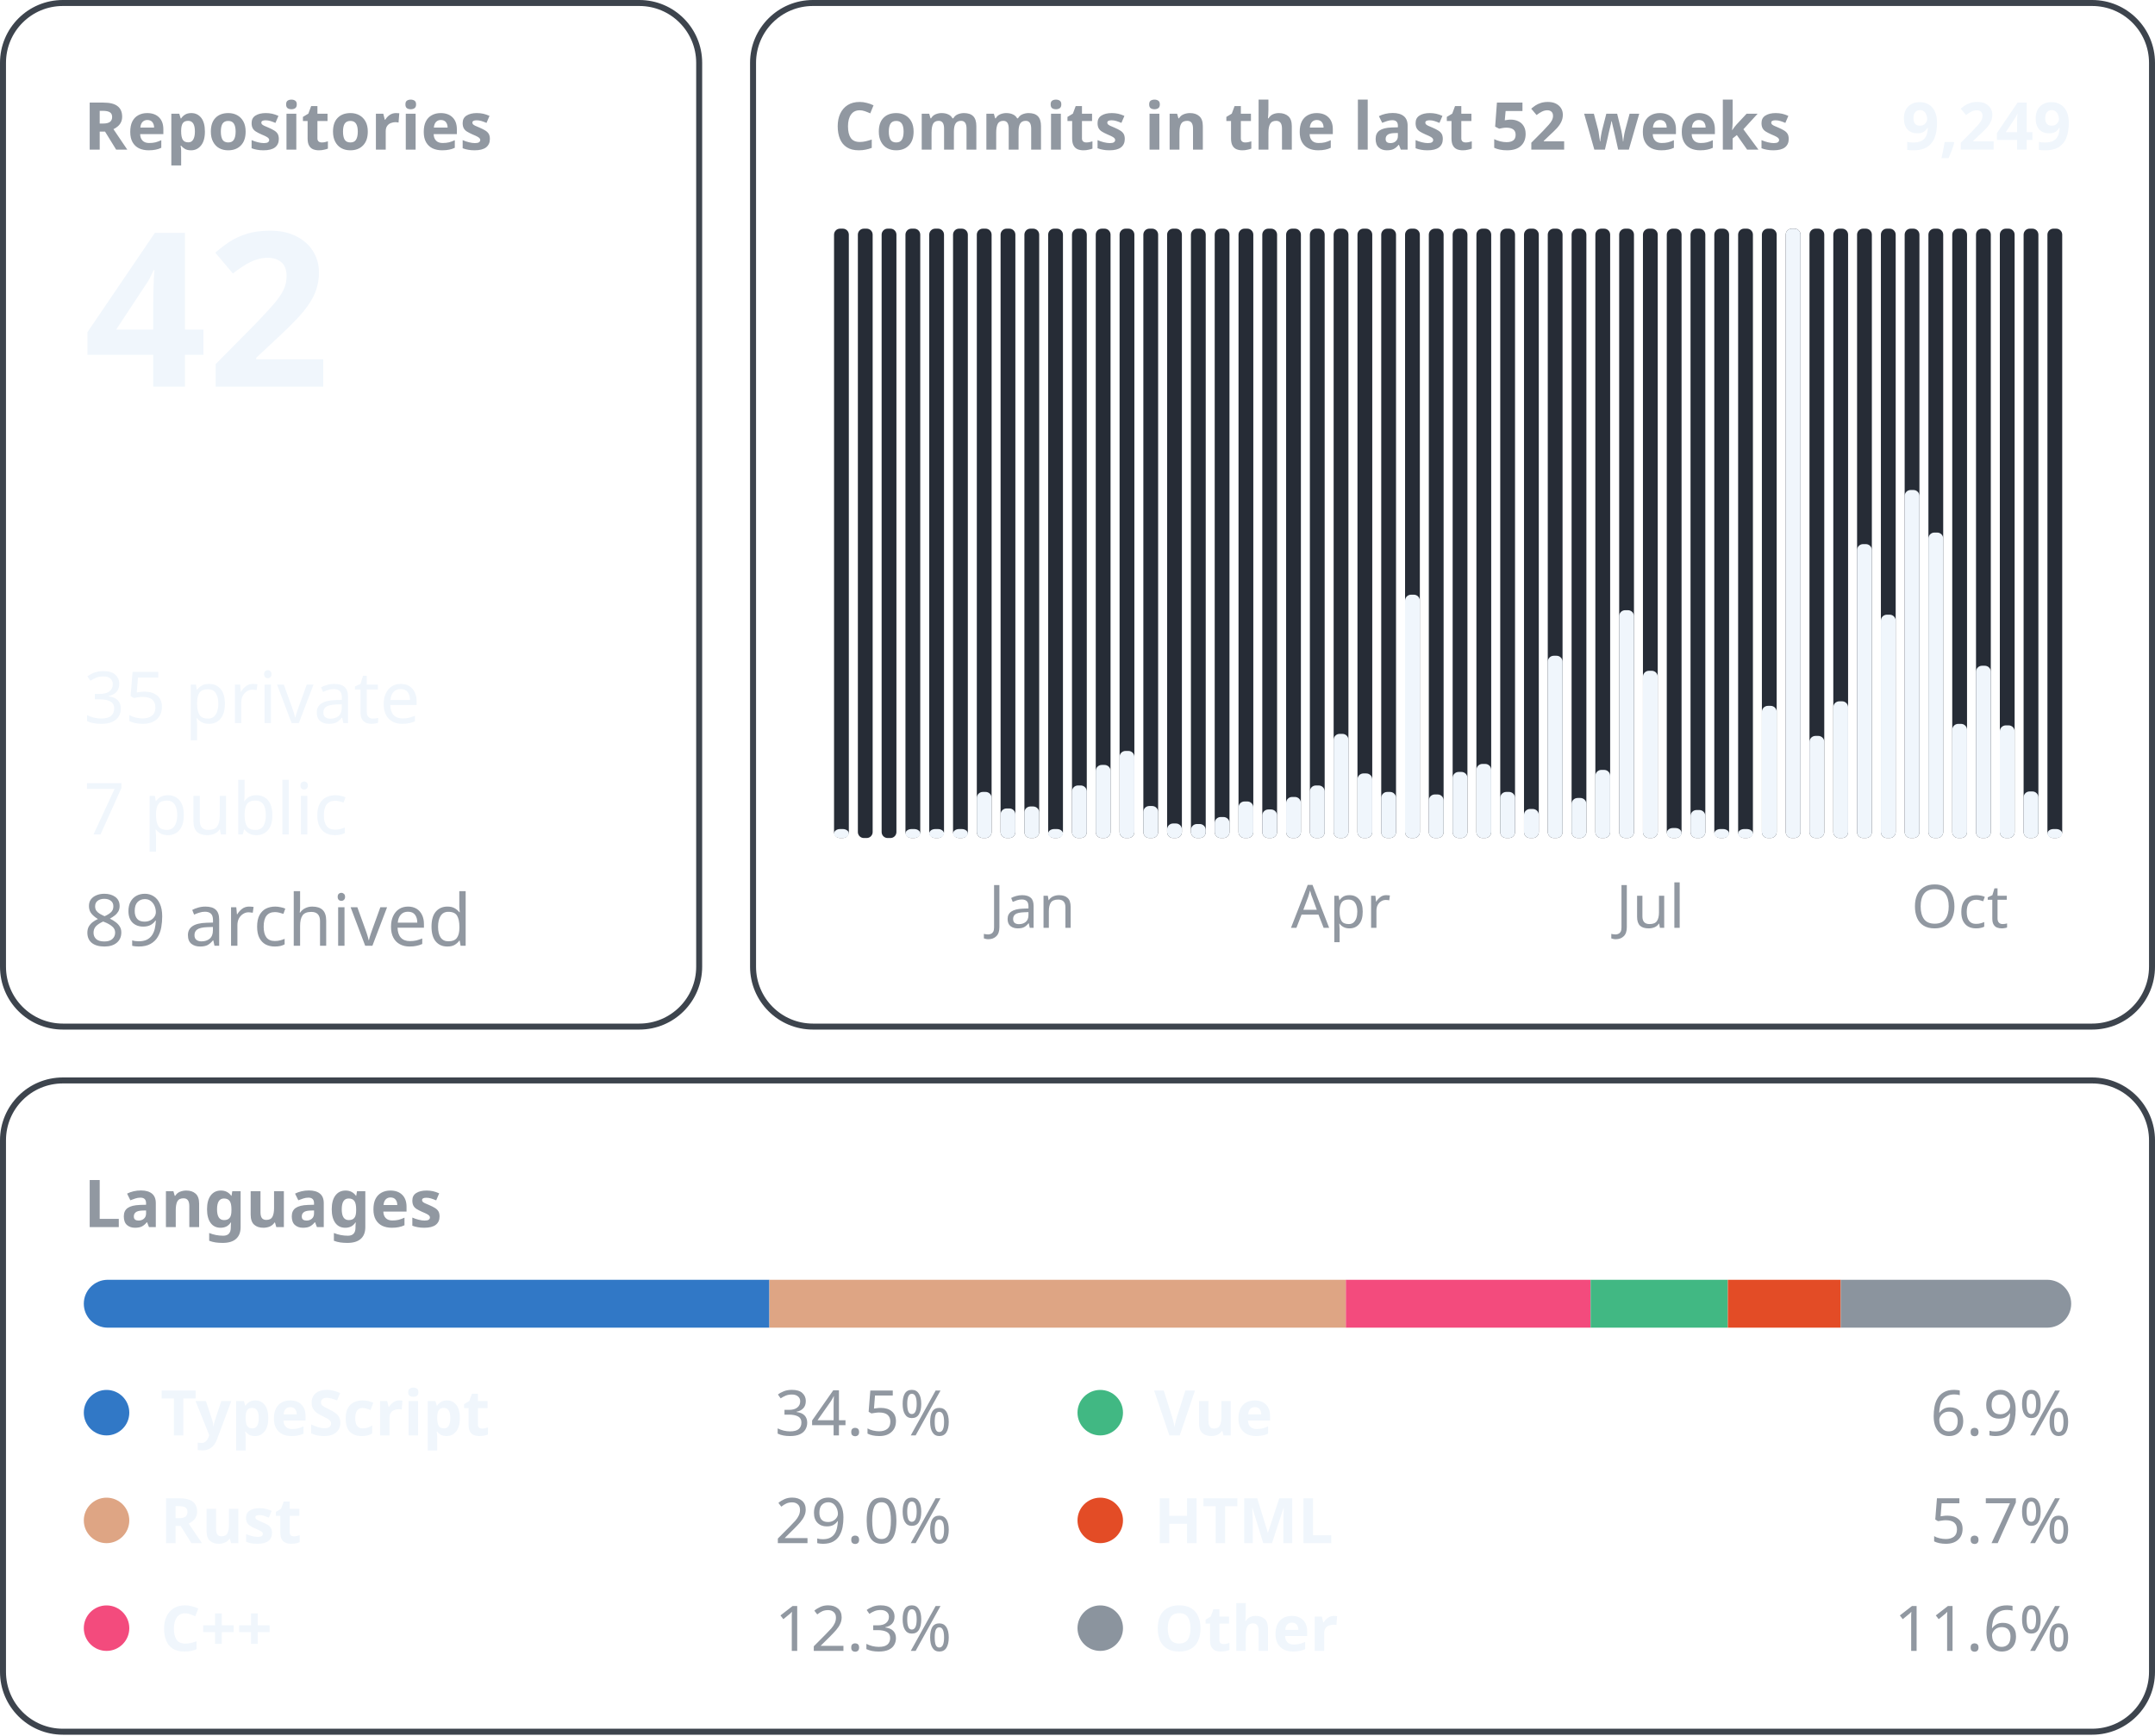
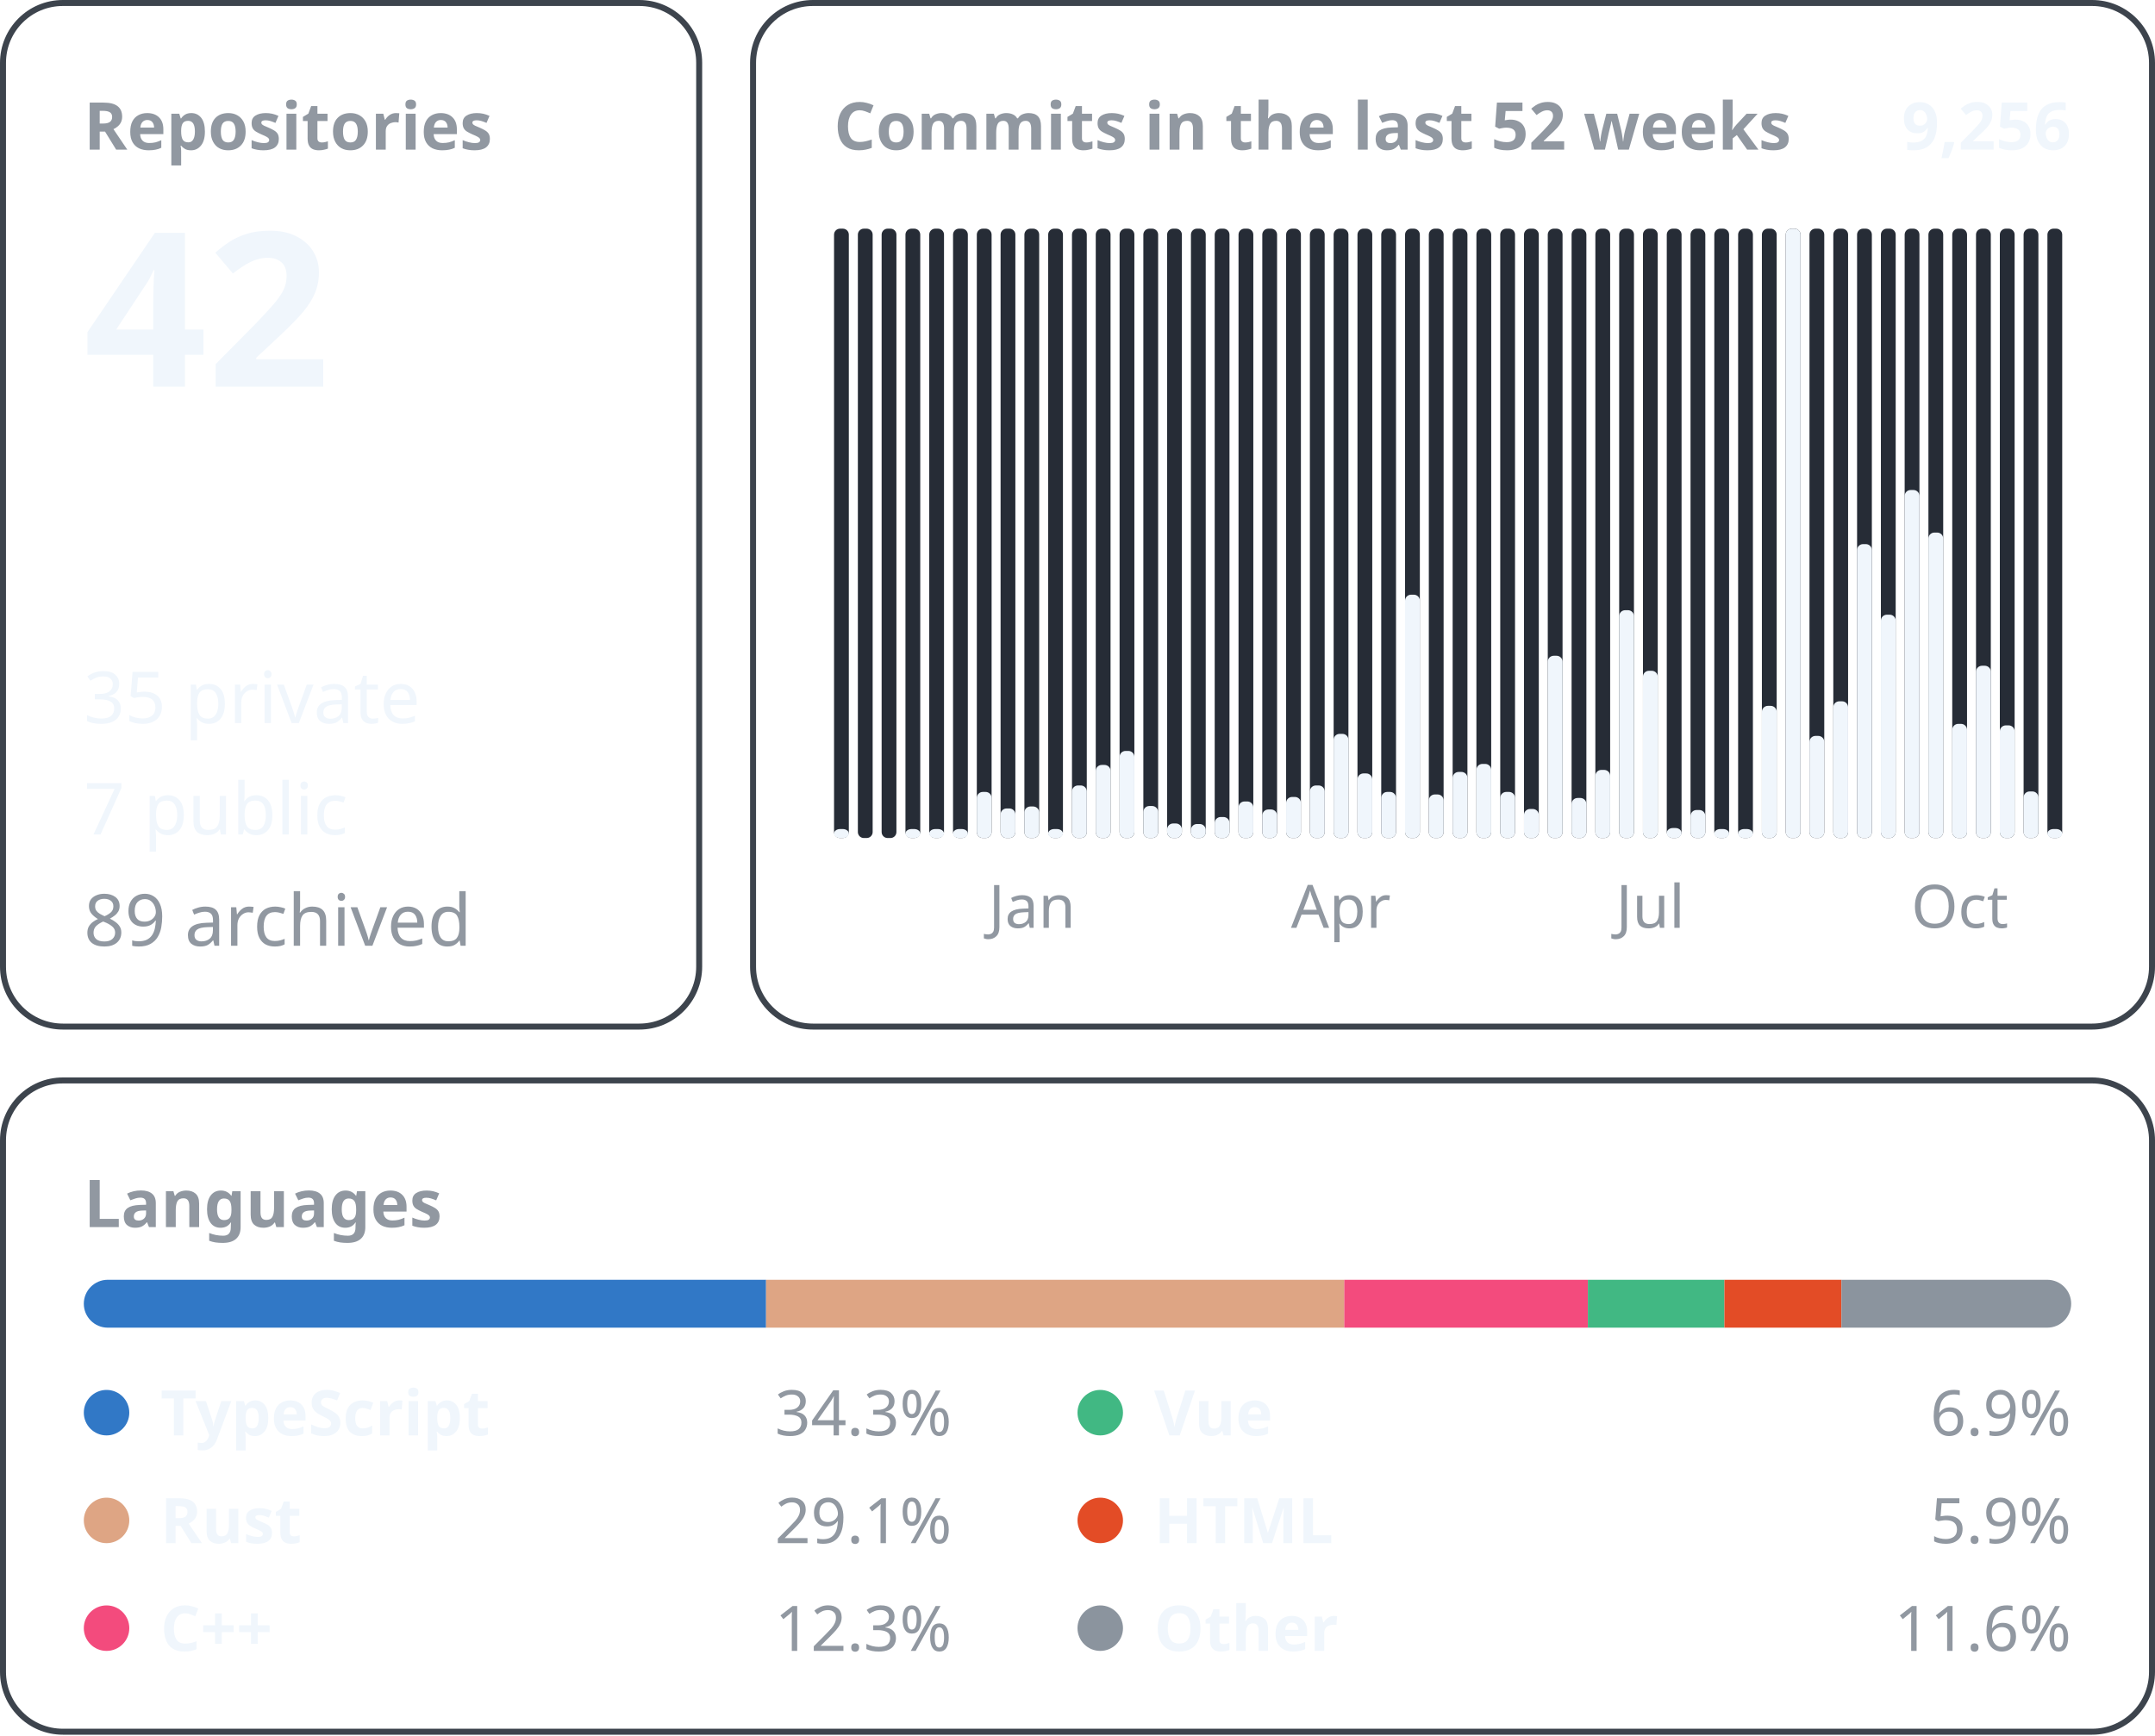
<svg xmlns="http://www.w3.org/2000/svg" width="360" height="290" viewBox="0 0 360 290" font-family="-apple-system, BlinkMacSystemFont, &quot;Segoe UI&quot;, &quot;Noto Sans&quot;, Helvetica, Arial, sans-serif">
  <rect x="0.5" y="0.5" width="116.3" height="171.0" rx="10" fill="none" stroke="#3d444d" />
  <text x="14.0" y="25.0" font-size="11" font-weight="600" fill="#9198a1" text-anchor="start">Repositories</text>
  <text x="14.0" y="64.6" font-size="36" font-weight="600" fill="#f0f6fc" text-anchor="start">42</text>
  <text x="14.0" y="120.8" font-size="12" font-weight="400" fill="#f0f6fc" text-anchor="start">35 private</text>
  <text x="14.0" y="139.4" font-size="12" font-weight="400" fill="#f0f6fc" text-anchor="start">7 public</text>
  <text x="14.0" y="158.0" font-size="12" font-weight="400" fill="#9198a1" text-anchor="start">89 archived</text>
  <rect x="125.8" y="0.5" width="233.7" height="171.0" rx="10" fill="none" stroke="#3d444d" />
  <text x="139.3" y="25.0" font-size="11" font-weight="600" fill="#9198a1" text-anchor="start">Commits in the last 52 weeks</text>
-   <text x="346.0" y="25.0" font-size="11" font-weight="600" fill="#f0f6fc" text-anchor="end">9,249</text>
+   <text x="346.0" y="25.0" font-size="11" font-weight="600" fill="#f0f6fc" text-anchor="end">9,256</text>
  <rect x="139.33" y="38.20" width="2.47" height="101.80" rx="1" fill="#262c36" />
  <rect x="139.33" y="138.50" width="2.47" height="1.50" rx="1" fill="#f0f6fc" />
  <rect x="143.31" y="38.20" width="2.47" height="101.80" rx="1" fill="#262c36" />
  <rect x="147.28" y="38.20" width="2.47" height="101.80" rx="1" fill="#262c36" />
  <rect x="151.26" y="38.20" width="2.47" height="101.80" rx="1" fill="#262c36" />
  <rect x="151.26" y="138.50" width="2.47" height="1.50" rx="1" fill="#f0f6fc" />
  <rect x="155.23" y="38.20" width="2.47" height="101.80" rx="1" fill="#262c36" />
  <rect x="155.23" y="138.50" width="2.47" height="1.50" rx="1" fill="#f0f6fc" />
  <rect x="159.21" y="38.20" width="2.47" height="101.80" rx="1" fill="#262c36" />
  <rect x="159.21" y="138.50" width="2.47" height="1.50" rx="1" fill="#f0f6fc" />
  <rect x="163.18" y="38.20" width="2.47" height="101.80" rx="1" fill="#262c36" />
  <rect x="163.18" y="132.30" width="2.47" height="7.70" rx="1" fill="#f0f6fc" />
  <rect x="167.15" y="38.20" width="2.47" height="101.80" rx="1" fill="#262c36" />
  <rect x="167.15" y="135.06" width="2.47" height="4.94" rx="1" fill="#f0f6fc" />
  <rect x="171.13" y="38.20" width="2.47" height="101.80" rx="1" fill="#262c36" />
  <rect x="171.13" y="134.73" width="2.47" height="5.27" rx="1" fill="#f0f6fc" />
  <text x="172.4" y="155.0" font-size="10" font-weight="400" fill="#9198a1" text-anchor="middle">Jan</text>
  <rect x="175.10" y="38.20" width="2.47" height="101.80" rx="1" fill="#262c36" />
  <rect x="175.10" y="138.50" width="2.47" height="1.50" rx="1" fill="#f0f6fc" />
  <rect x="179.08" y="38.20" width="2.47" height="101.80" rx="1" fill="#262c36" />
  <rect x="179.08" y="131.22" width="2.47" height="8.78" rx="1" fill="#f0f6fc" />
  <rect x="183.05" y="38.20" width="2.47" height="101.80" rx="1" fill="#262c36" />
  <rect x="183.05" y="127.79" width="2.47" height="12.21" rx="1" fill="#f0f6fc" />
  <rect x="187.03" y="38.20" width="2.47" height="101.80" rx="1" fill="#262c36" />
  <rect x="187.03" y="125.45" width="2.47" height="14.55" rx="1" fill="#f0f6fc" />
  <rect x="191.00" y="38.20" width="2.47" height="101.80" rx="1" fill="#262c36" />
  <rect x="191.00" y="134.65" width="2.47" height="5.35" rx="1" fill="#f0f6fc" />
  <rect x="194.97" y="38.20" width="2.47" height="101.80" rx="1" fill="#262c36" />
  <rect x="194.97" y="137.57" width="2.47" height="2.43" rx="1" fill="#f0f6fc" />
  <rect x="198.95" y="38.20" width="2.47" height="101.80" rx="1" fill="#262c36" />
  <rect x="198.95" y="137.66" width="2.47" height="2.34" rx="1" fill="#f0f6fc" />
  <rect x="202.92" y="38.20" width="2.47" height="101.80" rx="1" fill="#262c36" />
  <rect x="202.92" y="136.49" width="2.47" height="3.51" rx="1" fill="#f0f6fc" />
  <rect x="206.90" y="38.20" width="2.47" height="101.80" rx="1" fill="#262c36" />
  <rect x="206.90" y="133.89" width="2.47" height="6.11" rx="1" fill="#f0f6fc" />
  <rect x="210.87" y="38.20" width="2.47" height="101.80" rx="1" fill="#262c36" />
  <rect x="210.87" y="135.23" width="2.47" height="4.77" rx="1" fill="#f0f6fc" />
  <rect x="214.85" y="38.20" width="2.47" height="101.80" rx="1" fill="#262c36" />
  <rect x="214.85" y="133.14" width="2.47" height="6.86" rx="1" fill="#f0f6fc" />
  <rect x="218.82" y="38.20" width="2.47" height="101.80" rx="1" fill="#262c36" />
  <rect x="218.82" y="131.22" width="2.47" height="8.78" rx="1" fill="#f0f6fc" />
  <rect x="222.79" y="38.20" width="2.47" height="101.80" rx="1" fill="#262c36" />
  <rect x="222.79" y="122.60" width="2.47" height="17.40" rx="1" fill="#f0f6fc" />
  <text x="224.0" y="155.0" font-size="10" font-weight="400" fill="#9198a1" text-anchor="middle">Apr</text>
  <rect x="226.77" y="38.20" width="2.47" height="101.80" rx="1" fill="#262c36" />
  <rect x="226.77" y="129.21" width="2.47" height="10.79" rx="1" fill="#f0f6fc" />
  <rect x="230.74" y="38.20" width="2.47" height="101.80" rx="1" fill="#262c36" />
  <rect x="230.74" y="132.30" width="2.47" height="7.70" rx="1" fill="#f0f6fc" />
  <rect x="234.72" y="38.20" width="2.47" height="101.80" rx="1" fill="#262c36" />
  <rect x="234.72" y="99.35" width="2.47" height="40.65" rx="1" fill="#f0f6fc" />
  <rect x="238.69" y="38.20" width="2.47" height="101.80" rx="1" fill="#262c36" />
  <rect x="238.69" y="132.72" width="2.47" height="7.28" rx="1" fill="#f0f6fc" />
  <rect x="242.67" y="38.20" width="2.47" height="101.80" rx="1" fill="#262c36" />
  <rect x="242.67" y="128.96" width="2.47" height="11.04" rx="1" fill="#f0f6fc" />
  <rect x="246.64" y="38.20" width="2.47" height="101.80" rx="1" fill="#262c36" />
  <rect x="246.64" y="127.62" width="2.47" height="12.38" rx="1" fill="#f0f6fc" />
  <rect x="250.62" y="38.20" width="2.47" height="101.80" rx="1" fill="#262c36" />
  <rect x="250.62" y="132.30" width="2.47" height="7.70" rx="1" fill="#f0f6fc" />
  <rect x="254.59" y="38.20" width="2.47" height="101.80" rx="1" fill="#262c36" />
  <rect x="254.59" y="135.15" width="2.47" height="4.85" rx="1" fill="#f0f6fc" />
  <rect x="258.56" y="38.20" width="2.47" height="101.80" rx="1" fill="#262c36" />
  <rect x="258.56" y="109.55" width="2.47" height="30.45" rx="1" fill="#f0f6fc" />
  <rect x="262.54" y="38.20" width="2.47" height="101.80" rx="1" fill="#262c36" />
  <rect x="262.54" y="133.31" width="2.47" height="6.69" rx="1" fill="#f0f6fc" />
  <rect x="266.51" y="38.20" width="2.47" height="101.80" rx="1" fill="#262c36" />
  <rect x="266.51" y="128.62" width="2.47" height="11.38" rx="1" fill="#f0f6fc" />
  <rect x="270.49" y="38.20" width="2.47" height="101.80" rx="1" fill="#262c36" />
  <rect x="270.49" y="101.94" width="2.47" height="38.06" rx="1" fill="#f0f6fc" />
  <rect x="274.46" y="38.20" width="2.47" height="101.80" rx="1" fill="#262c36" />
  <rect x="274.46" y="112.06" width="2.47" height="27.94" rx="1" fill="#f0f6fc" />
  <text x="275.7" y="155.0" font-size="10" font-weight="400" fill="#9198a1" text-anchor="middle">Jul</text>
  <rect x="278.44" y="38.20" width="2.47" height="101.80" rx="1" fill="#262c36" />
  <rect x="278.44" y="138.33" width="2.47" height="1.67" rx="1" fill="#f0f6fc" />
  <rect x="282.41" y="38.20" width="2.47" height="101.80" rx="1" fill="#262c36" />
  <rect x="282.41" y="135.32" width="2.47" height="4.68" rx="1" fill="#f0f6fc" />
  <rect x="286.38" y="38.20" width="2.47" height="101.80" rx="1" fill="#262c36" />
  <rect x="286.38" y="138.50" width="2.47" height="1.50" rx="1" fill="#f0f6fc" />
  <rect x="290.36" y="38.20" width="2.47" height="101.80" rx="1" fill="#262c36" />
  <rect x="290.36" y="138.50" width="2.47" height="1.50" rx="1" fill="#f0f6fc" />
  <rect x="294.33" y="38.20" width="2.47" height="101.80" rx="1" fill="#262c36" />
  <rect x="294.33" y="117.92" width="2.47" height="22.08" rx="1" fill="#f0f6fc" />
  <rect x="298.31" y="38.20" width="2.47" height="101.80" rx="1" fill="#262c36" />
  <rect x="298.31" y="38.20" width="2.47" height="101.80" rx="1" fill="#f0f6fc" />
  <rect x="302.28" y="38.20" width="2.47" height="101.80" rx="1" fill="#262c36" />
  <rect x="302.28" y="122.94" width="2.47" height="17.06" rx="1" fill="#f0f6fc" />
  <rect x="306.26" y="38.20" width="2.47" height="101.80" rx="1" fill="#262c36" />
  <rect x="306.26" y="117.16" width="2.47" height="22.84" rx="1" fill="#f0f6fc" />
  <rect x="310.23" y="38.20" width="2.47" height="101.80" rx="1" fill="#262c36" />
  <rect x="310.23" y="90.90" width="2.47" height="49.10" rx="1" fill="#f0f6fc" />
  <rect x="314.21" y="38.20" width="2.47" height="101.80" rx="1" fill="#262c36" />
  <rect x="314.21" y="102.69" width="2.47" height="37.31" rx="1" fill="#f0f6fc" />
  <rect x="318.18" y="38.20" width="2.47" height="101.80" rx="1" fill="#262c36" />
  <rect x="318.18" y="81.86" width="2.47" height="58.14" rx="1" fill="#f0f6fc" />
  <rect x="322.15" y="38.20" width="2.47" height="101.80" rx="1" fill="#262c36" />
  <rect x="322.15" y="88.97" width="2.47" height="51.03" rx="1" fill="#f0f6fc" />
  <rect x="326.13" y="38.20" width="2.47" height="101.80" rx="1" fill="#262c36" />
  <rect x="326.13" y="120.93" width="2.47" height="19.07" rx="1" fill="#f0f6fc" />
  <text x="327.4" y="155.0" font-size="10" font-weight="400" fill="#9198a1" text-anchor="middle">Oct</text>
  <rect x="330.10" y="38.20" width="2.47" height="101.80" rx="1" fill="#262c36" />
  <rect x="330.10" y="111.22" width="2.47" height="28.78" rx="1" fill="#f0f6fc" />
  <rect x="334.08" y="38.20" width="2.47" height="101.80" rx="1" fill="#262c36" />
  <rect x="334.08" y="121.18" width="2.47" height="18.82" rx="1" fill="#f0f6fc" />
  <rect x="338.05" y="38.20" width="2.47" height="101.80" rx="1" fill="#262c36" />
  <rect x="338.05" y="132.22" width="2.47" height="7.78" rx="1" fill="#f0f6fc" />
  <rect x="342.03" y="38.20" width="2.47" height="101.80" rx="1" fill="#262c36" />
  <rect x="342.03" y="138.50" width="2.47" height="1.50" rx="1" fill="#f0f6fc" />
  <rect x="0.5" y="180.5" width="359.0" height="108.8" rx="10" fill="none" stroke="#3d444d" />
  <text x="14.0" y="205.0" font-size="11" font-weight="600" fill="#9198a1" text-anchor="start">Languages</text>
  <clipPath id="language-bar">
    <rect x="14" y="213.8" width="332" height="8" rx="4" />
  </clipPath>
  <g clip-path="url(#language-bar)">
-     <rect x="14.00" y="213.8" width="114.53" height="8" fill="#3178c6" />
-     <rect x="128.53" y="213.8" width="96.31" height="8" fill="#dea584" />
-     <rect x="224.83" y="213.8" width="40.89" height="8" fill="#f34b7d" />
-     <rect x="265.72" y="213.8" width="22.91" height="8" fill="#41b883" />
-     <rect x="288.64" y="213.8" width="18.87" height="8" fill="#e34c26" />
-     <rect x="307.51" y="213.8" width="38.49" height="8" fill="#8b949e" />
+     <rect x="14.00" y="213.8" width="113.98" height="8" fill="#3178c6" />
+     <rect x="127.98" y="213.8" width="96.58" height="8" fill="#dea584" />
+     <rect x="224.56" y="213.8" width="40.70" height="8" fill="#f34b7d" />
+     <rect x="265.26" y="213.8" width="22.81" height="8" fill="#41b883" />
+     <rect x="288.07" y="213.8" width="19.55" height="8" fill="#e34c26" />
+     <rect x="307.62" y="213.8" width="38.38" height="8" fill="#8b949e" />
  </g>
  <circle cx="17.8" cy="236.0" r="3.8" fill="#3178c6" />
  <text x="26.8" y="239.8" font-size="10.5" font-weight="600" fill="#f0f6fc" text-anchor="start">TypeScript</text>
-   <text x="159.0" y="239.8" font-size="10.5" font-weight="400" fill="#9198a1" text-anchor="end">34.5%</text>
+   <text x="159.0" y="239.8" font-size="10.5" font-weight="400" fill="#9198a1" text-anchor="end">34.3%</text>
  <circle cx="17.8" cy="254.0" r="3.8" fill="#dea584" />
  <text x="26.8" y="257.8" font-size="10.5" font-weight="600" fill="#f0f6fc" text-anchor="start">Rust</text>
-   <text x="159.0" y="257.8" font-size="10.5" font-weight="400" fill="#9198a1" text-anchor="end">29.0%</text>
+   <text x="159.0" y="257.8" font-size="10.5" font-weight="400" fill="#9198a1" text-anchor="end">29.1%</text>
  <circle cx="17.8" cy="272.0" r="3.8" fill="#f34b7d" />
  <text x="26.8" y="275.8" font-size="10.5" font-weight="600" fill="#f0f6fc" text-anchor="start">C++</text>
  <text x="159.0" y="275.8" font-size="10.5" font-weight="400" fill="#9198a1" text-anchor="end">12.3%</text>
  <circle cx="183.8" cy="236.0" r="3.8" fill="#41b883" />
  <text x="192.8" y="239.8" font-size="10.5" font-weight="600" fill="#f0f6fc" text-anchor="start">Vue</text>
  <text x="346.0" y="239.8" font-size="10.5" font-weight="400" fill="#9198a1" text-anchor="end">6.9%</text>
  <circle cx="183.8" cy="254.0" r="3.8" fill="#e34c26" />
  <text x="192.8" y="257.8" font-size="10.5" font-weight="600" fill="#f0f6fc" text-anchor="start">HTML</text>
-   <text x="346.0" y="257.8" font-size="10.5" font-weight="400" fill="#9198a1" text-anchor="end">5.7%</text>
+   <text x="346.0" y="257.8" font-size="10.5" font-weight="400" fill="#9198a1" text-anchor="end">5.9%</text>
  <circle cx="183.8" cy="272.0" r="3.8" fill="#8b949e" />
  <text x="192.8" y="275.8" font-size="10.5" font-weight="600" fill="#f0f6fc" text-anchor="start">Other</text>
  <text x="346.0" y="275.8" font-size="10.5" font-weight="400" fill="#9198a1" text-anchor="end">11.6%</text>
</svg>
